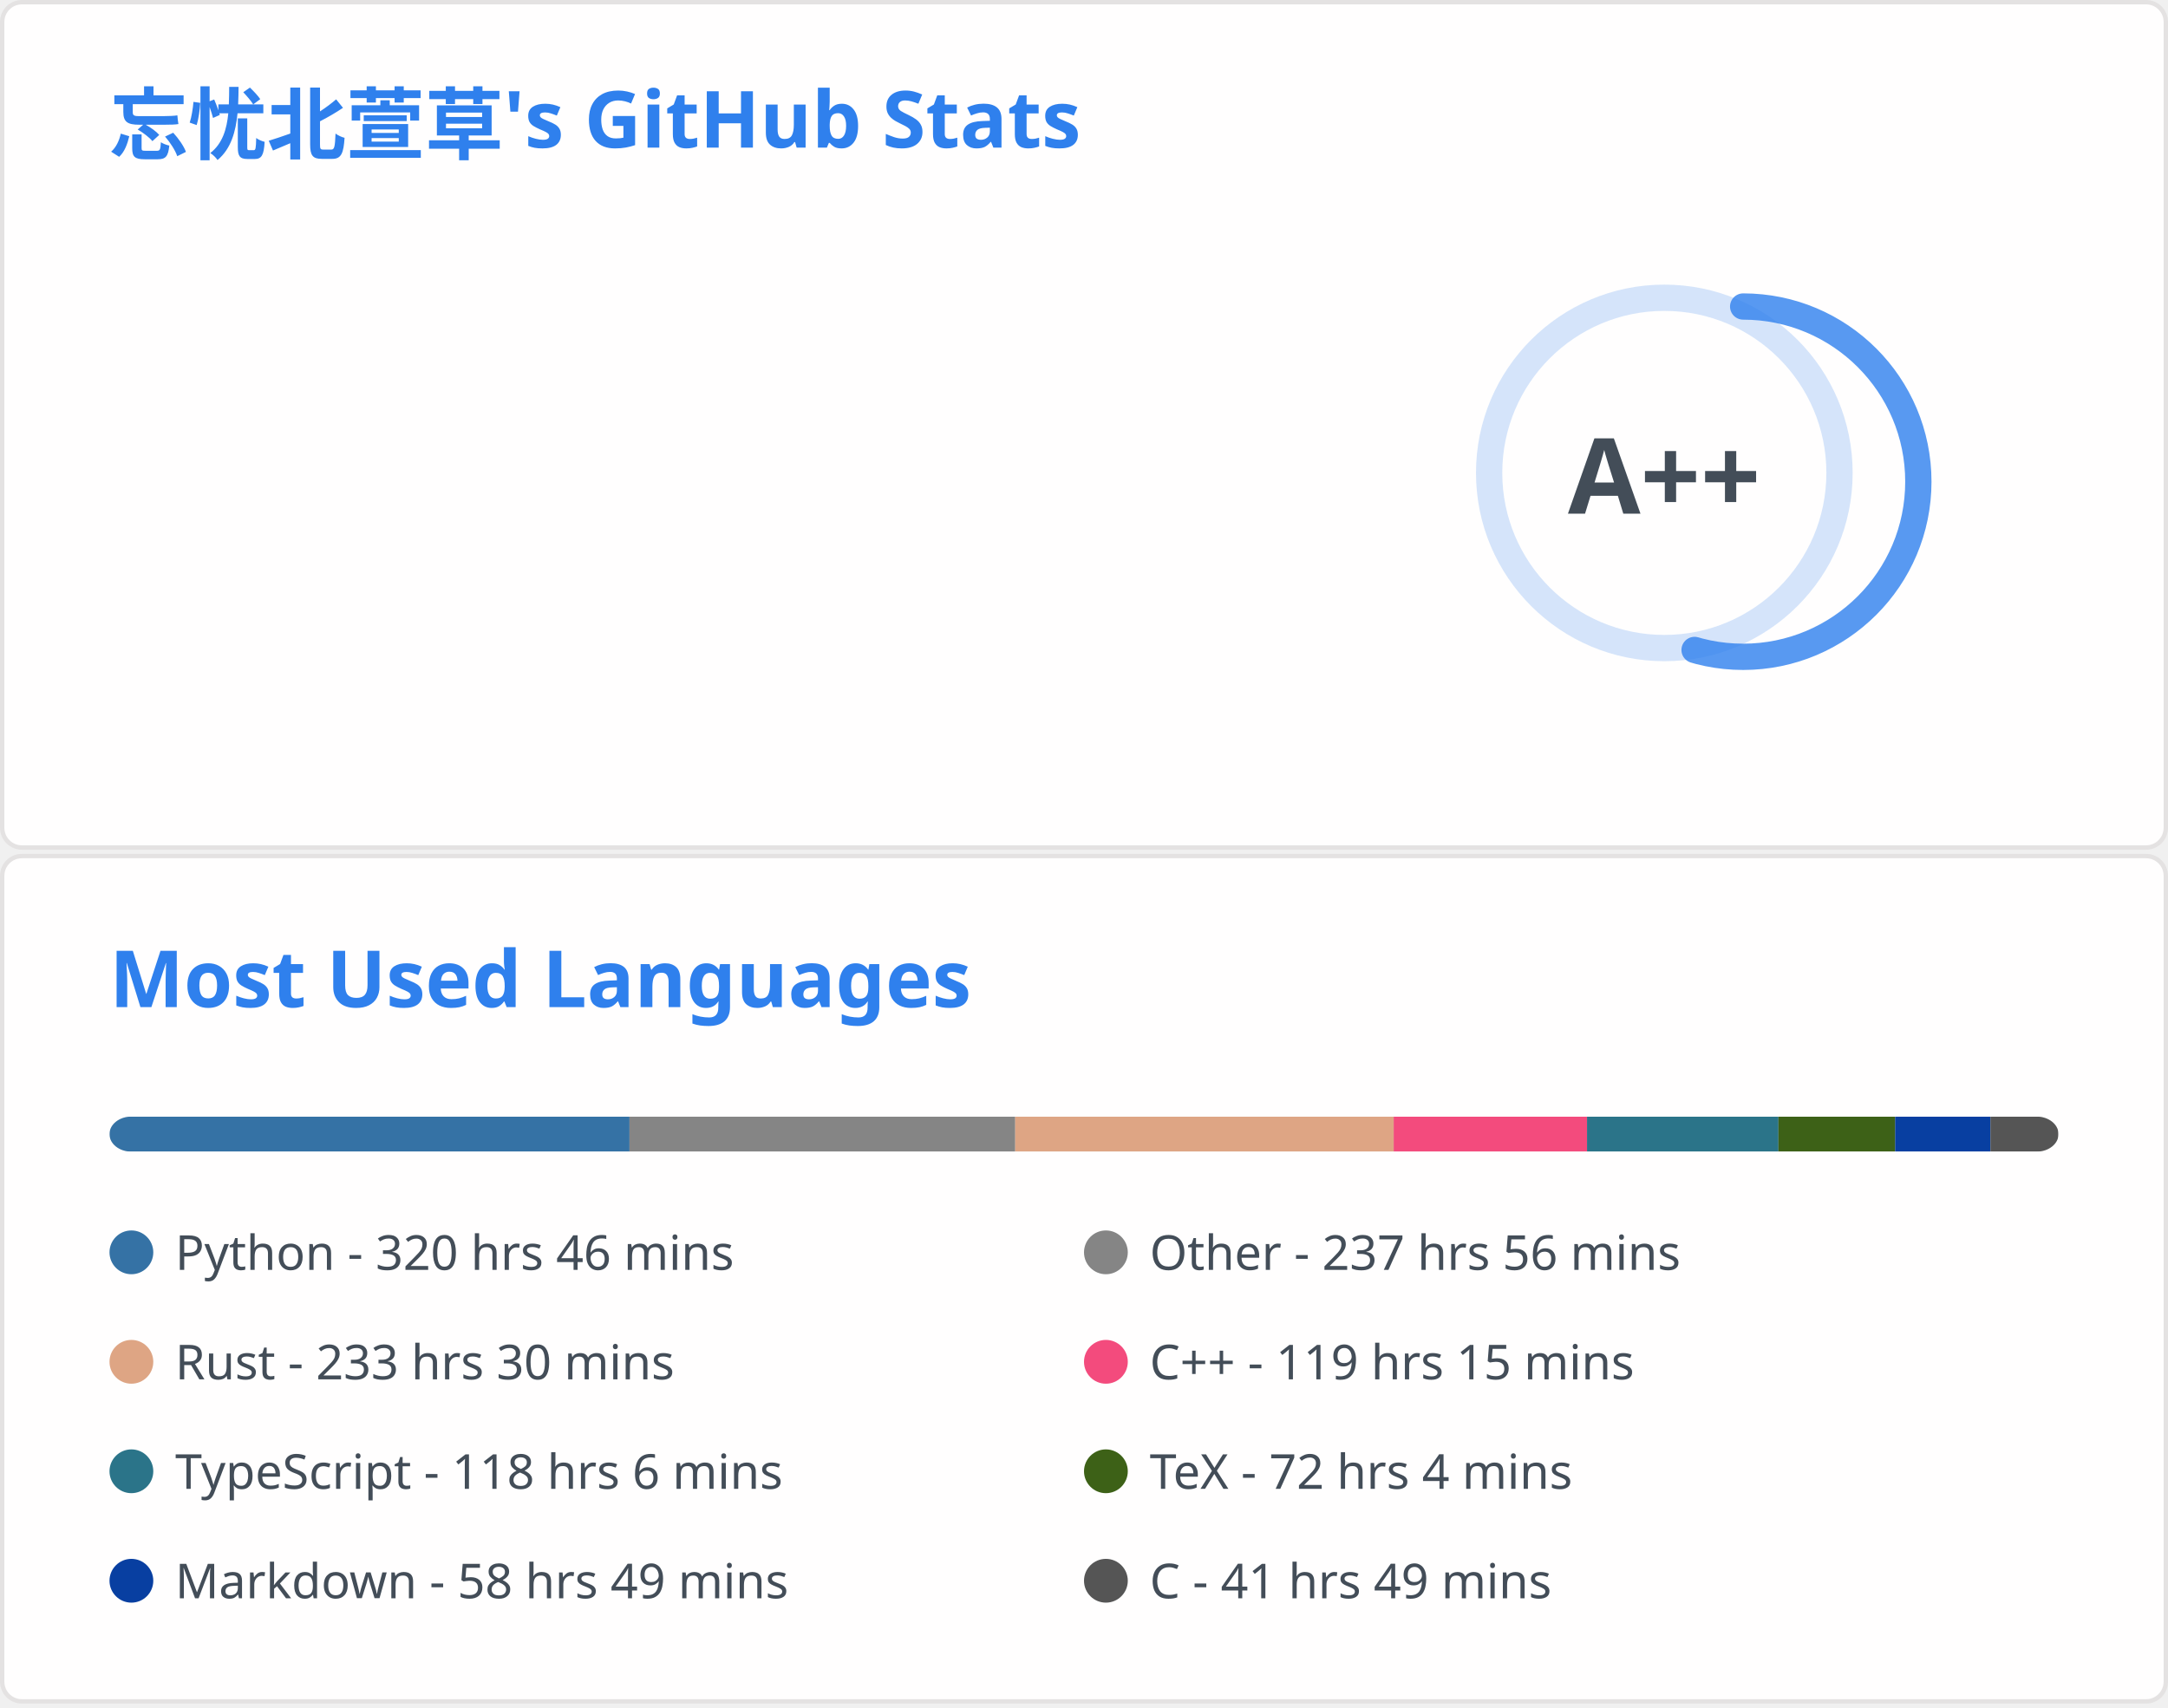
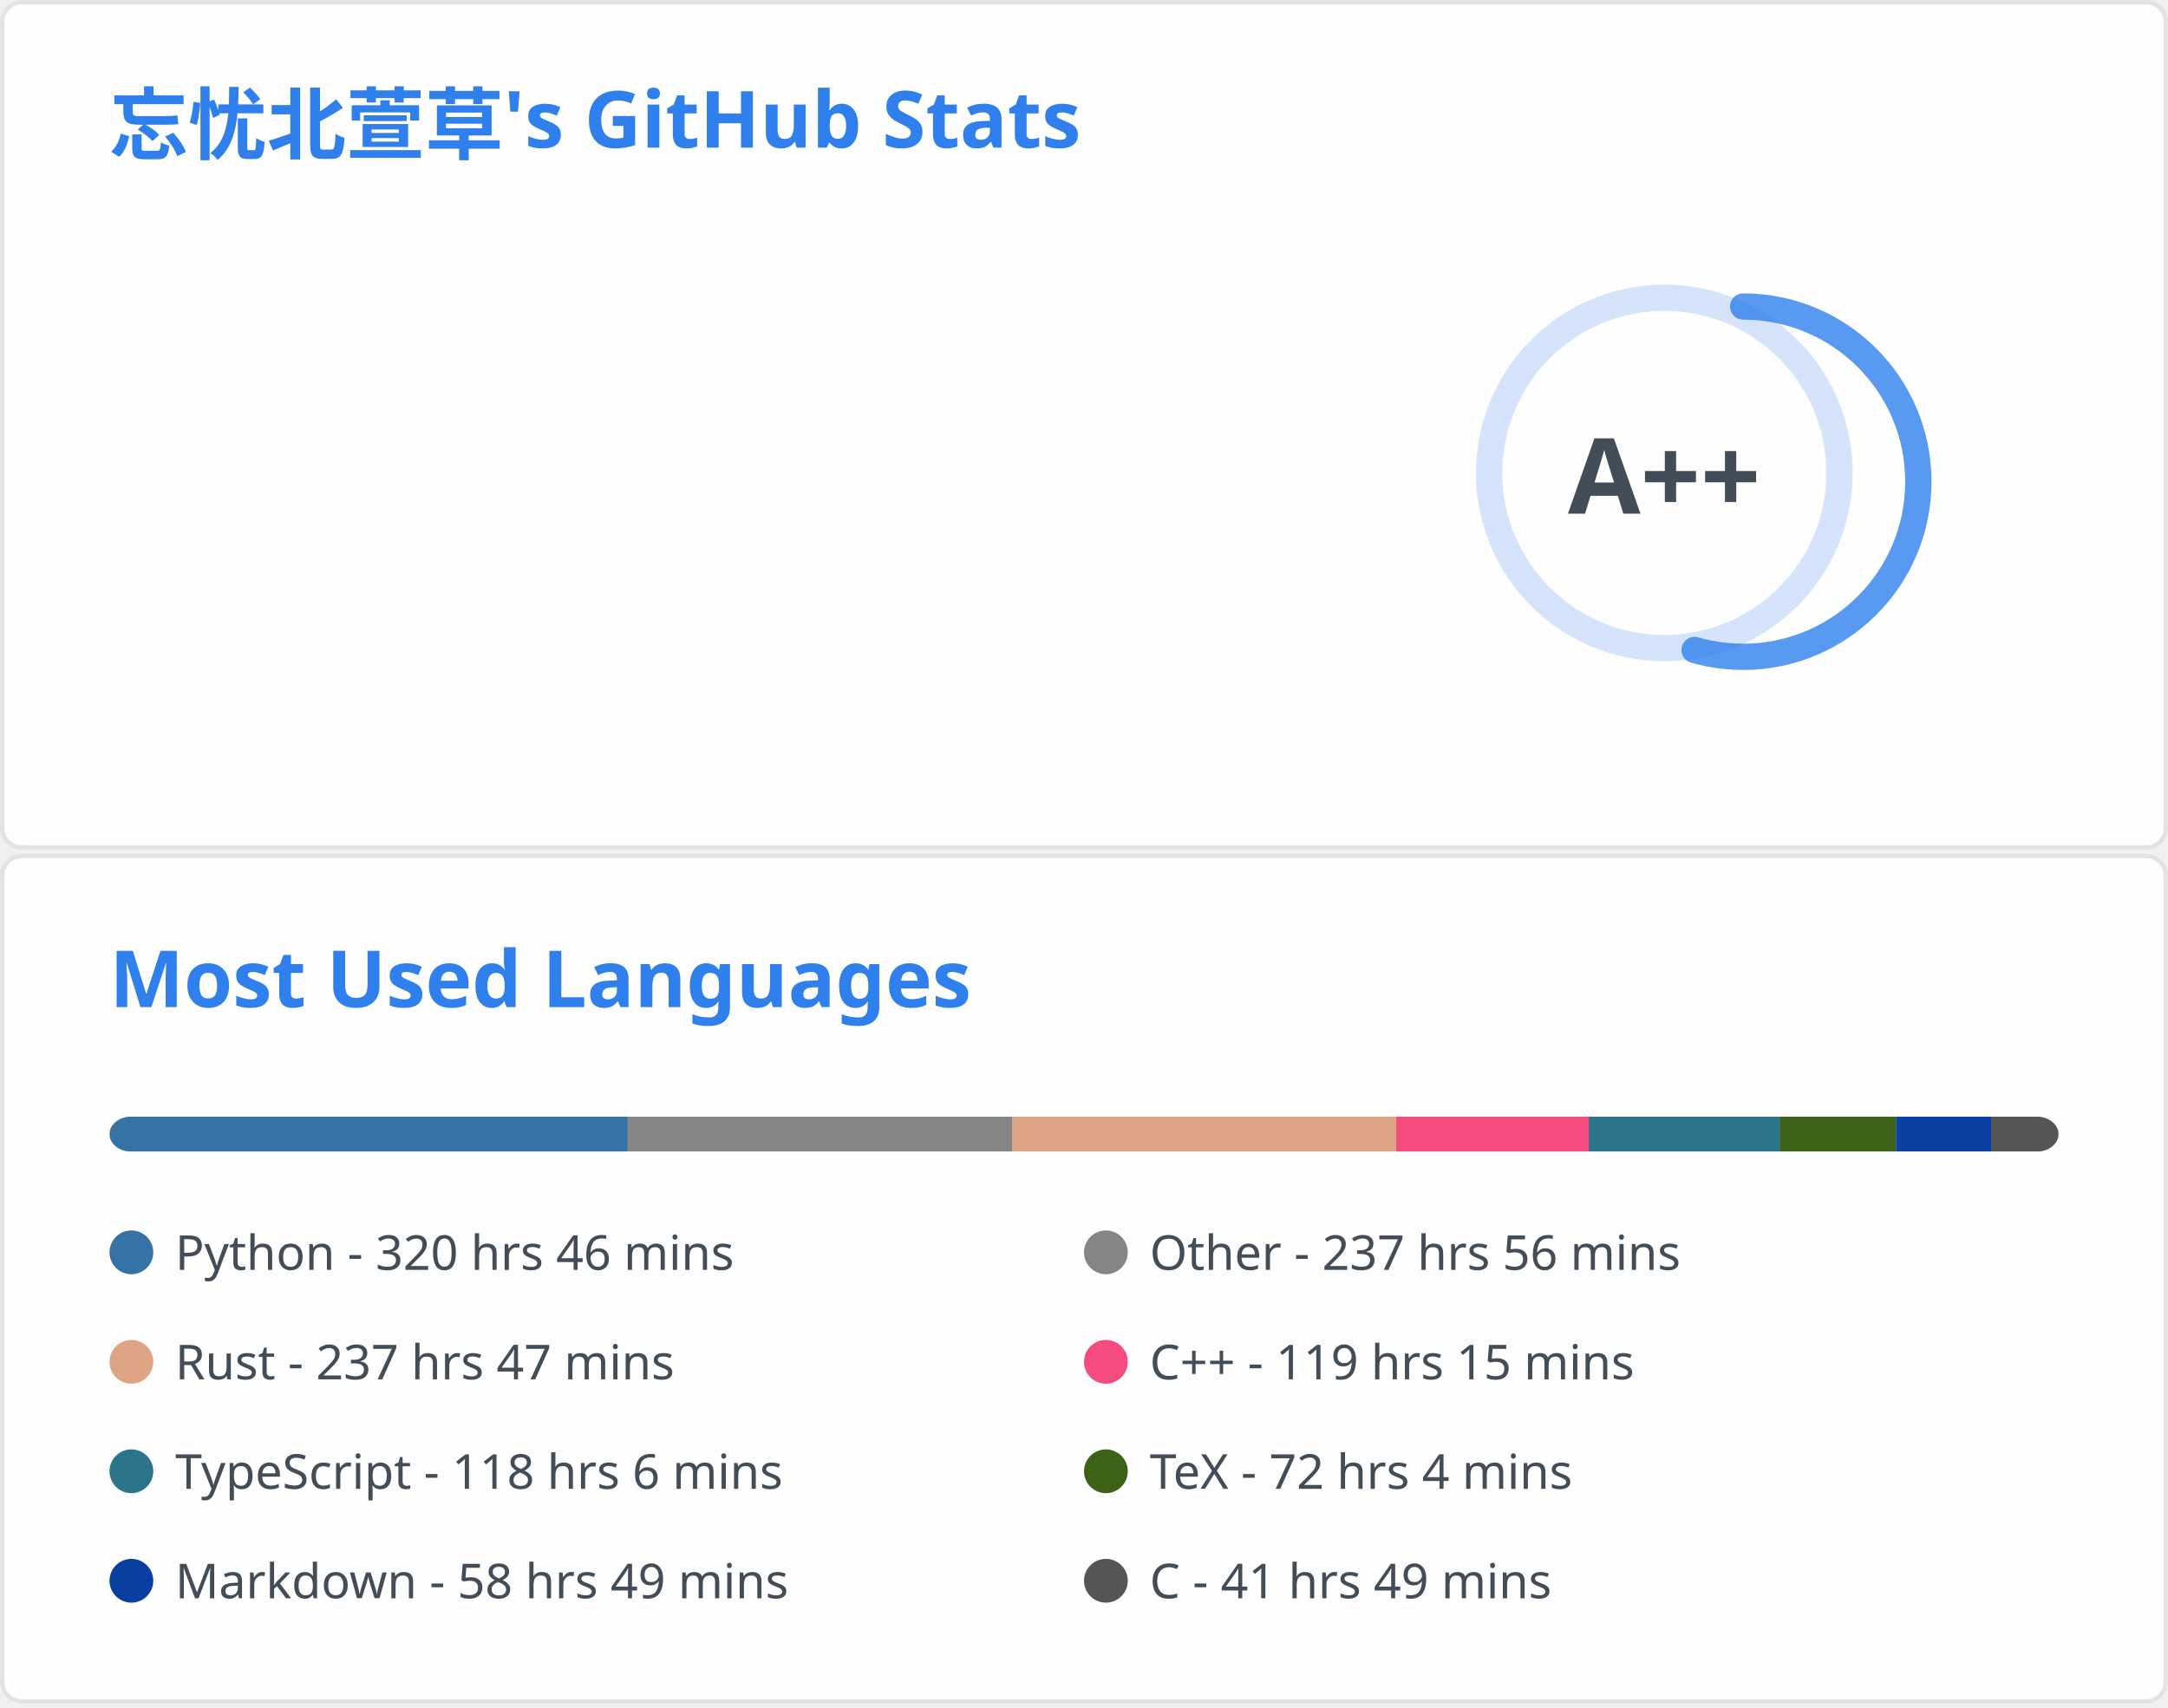
<svg xmlns="http://www.w3.org/2000/svg" aria-labelledby="descId" width="495" height="390" viewBox="0 0 495 390" fill="none">
  <svg width="495" height="195" fill="none" aria-labelledby="descId" viewBox="0 0 495 195" y="0">
    <style>@keyframes rankAnimation{0%{stroke-dashoffset:251.327}}@keyframes scaleInAnimation{0%{transform:translate(-5px,5px) scale(0)}to{transform:translate(-5px,5px) scale(1)}}@keyframes fadeInAnimation{0%{opacity:0}to{opacity:1}}.stat{font:600 14px"Segoe UI",Ubuntu,Sans-Serif;fill:#434d58}.bold{font:700 14px"Segoe UI",Ubuntu,Sans-Serif}.icon{fill:#4c71f2}.stagger{opacity:0;animation:fadeInAnimation .3s ease-in-out forwards}.rank-circle,.rank-circle-rim{stroke:#2f80ed33;fill:none;stroke-width:6}.rank-circle{stroke:#2f80edcc;stroke-dasharray:250;stroke-linecap:round;transform-origin:-10px 8px;transform:rotate(-90deg);stroke-dashoffset:113.097}.rank-text{font:800 24px"Segoe UI",Ubuntu,Sans-Serif;fill:#434d58;transform:translate(-5px,5px)}.rank-circle{animation:rankAnimation 1s forwards ease-in-out}.rank-text{animation:scaleInAnimation .3s ease-in-out forwards}@supports (-moz-appearance:auto){.header{font-size:15.3px}}.lang-name{font:400 11px"Segoe UI",Ubuntu,Sans-Serif;fill:#434d58}.header{font:600 18px"Segoe UI",Ubuntu,Sans-Serif;fill:#2f80ed;animation:fadeInAnimation .8s ease-in-out forwards}@supports (-moz-appearance:auto){.header{font-size:15.3px}}</style>
    <rect width="494" height="99%" x=".5" y=".5" fill="#fffefe" stroke="#e4e2e2" rx="4.5" />
    <text class="header" transform="translate(25 35)">忘忧北萱草's GitHub Stats</text>
    <svg y="60">
      <g transform="translate(390 40)">
        <circle cx="-10" cy="8" r="40" class="rank-circle-rim" />
        <circle cx="-10" cy="8" r="40" class="rank-circle" />
        <text x="-5" y="3" alignment-baseline="central" class="rank-text" dominant-baseline="central" text-anchor="middle">A++</text>
      </g>
      <svg>
        <g class="stagger" style="animation-delay: 450ms" transform="translate(25)">
          <svg width="16" height="16" class="icon" viewBox="0 0 16 16">
            <path fill-rule="evenodd" d="M8 .25a.75.75 0 0 1 .673.418l1.882 3.815 4.21.612a.75.75 0 0 1 .416 1.279l-3.046 2.97.719 4.192a.75.75 0 0 1-1.088.791L8 12.347l-3.766 1.98a.75.75 0 0 1-1.088-.79l.72-4.194L.818 6.374a.75.75 0 0 1 .416-1.28l4.21-.611L7.327.668A.75.75 0 0 1 8 .25zm0 2.445L6.615 5.5a.75.75 0 0 1-.564.41l-3.097.45 2.24 2.184a.75.75 0 0 1 .216.664l-.528 3.084 2.769-1.456a.75.75 0 0 1 .698 0l2.77 1.456-.53-3.084a.75.75 0 0 1 .216-.664l2.24-2.183-3.096-.45a.75.75 0 0 1-.564-.41L8 2.694v.001z" />
          </svg>
          <text x="25" y="12.5" class="stat bold">Total Stars Earned:</text>
-           <text x="170" y="12.5" class="stat">5417</text>
+           <text x="170" y="12.5" class="stat">5420</text>
        </g>
        <g class="stagger" style="animation-delay: 600ms" transform="translate(25 25)">
          <svg width="16" height="16" class="icon" viewBox="0 0 16 16">
            <path fill-rule="evenodd" d="M1.643 3.143.427 1.927A.25.25 0 0 0 0 2.104V5.75c0 .138.112.25.25.25h3.646a.25.25 0 0 0 .177-.427L2.715 4.215a6.5 6.5 0 1 1-1.18 4.458.75.75 0 1 0-1.493.154 8.001 8.001 0 1 0 1.6-5.684zM7.75 4a.75.75 0 0 1 .75.75v2.992l2.028.812a.75.75 0 0 1-.557 1.392l-2.5-1A.75.75 0 0 1 7 8.25v-3.5A.75.75 0 0 1 7.75 4z" />
          </svg>
          <text x="25" y="12.5" class="stat bold">Total Commits:</text>
          <text x="170" y="12.5" class="stat">907</text>
        </g>
        <g class="stagger" style="animation-delay: 750ms" transform="translate(25 50)">
          <svg width="16" height="16" class="icon" viewBox="0 0 16 16">
            <path fill-rule="evenodd" d="M7.177 3.073 9.573.677A.25.25 0 0 1 10 .854v4.792a.25.25 0 0 1-.427.177L7.177 3.427a.25.25 0 0 1 0-.354zM3.75 2.5a.75.75 0 1 0 0 1.5.75.75 0 0 0 0-1.5zm-2.25.75a2.25 2.25 0 1 1 3 2.122v5.256a2.251 2.251 0 1 1-1.5 0V5.372A2.25 2.25 0 0 1 1.5 3.25zM11 2.5h-1V4h1a1 1 0 0 1 1 1v5.628a2.251 2.251 0 1 0 1.5 0V5A2.5 2.5 0 0 0 11 2.5zm1 10.25a.75.75 0 1 1 1.5 0 .75.75 0 0 1-1.5 0zM3.75 12a.75.75 0 1 0 0 1.5.75.75 0 0 0 0-1.5z" />
          </svg>
          <text x="25" y="12.5" class="stat bold">Total PRs:</text>
          <text x="170" y="12.5" class="stat">55</text>
        </g>
        <g class="stagger" style="animation-delay: 900ms" transform="translate(25 75)">
          <svg width="16" height="16" class="icon" viewBox="0 0 16 16">
            <path fill-rule="evenodd" d="M8 1.5a6.5 6.5 0 1 0 0 13 6.5 6.5 0 0 0 0-13zM0 8a8 8 0 1 1 16 0A8 8 0 0 1 0 8zm9 3a1 1 0 1 1-2 0 1 1 0 0 1 2 0zm-.25-6.25a.75.75 0 0 0-1.5 0v3.5a.75.75 0 0 0 1.5 0v-3.5z" />
          </svg>
          <text x="25" y="12.5" class="stat bold">Total Issues:</text>
          <text x="170" y="12.5" class="stat">13</text>
        </g>
        <g class="stagger" style="animation-delay: 1050ms" transform="translate(25 100)">
          <svg width="16" height="16" class="icon" viewBox="0 0 16 16">
            <path fill-rule="evenodd" d="M2 2.5A2.5 2.5 0 0 1 4.5 0h8.75a.75.75 0 0 1 .75.75v12.5a.75.75 0 0 1-.75.75h-2.5a.75.75 0 1 1 0-1.5h1.75v-2h-8a1 1 0 0 0-.714 1.7.75.75 0 0 1-1.072 1.05A2.495 2.495 0 0 1 2 11.5v-9zm10.5-1V9h-8c-.356 0-.694.074-1 .208V2.5a1 1 0 0 1 1-1h8zM5 12.25v3.25a.25.25 0 0 0 .4.2l1.45-1.087a.25.25 0 0 1 .3 0L8.6 15.7a.25.25 0 0 0 .4-.2v-3.25a.25.25 0 0 0-.25-.25h-3.5a.25.25 0 0 0-.25.25z" />
          </svg>
          <text x="25" y="12.5" class="stat bold">Contributed to:</text>
          <text x="170" y="12.5" class="stat">67</text>
        </g>
      </svg>
    </svg>
  </svg>
  <svg width="495" height="195" fill="none" aria-labelledby="descId" viewBox="0 0 495 195" y="195">
    <style>@keyframes rankAnimation{0%{stroke-dashoffset:251.327}}@keyframes scaleInAnimation{0%{transform:translate(-5px,5px) scale(0)}to{transform:translate(-5px,5px) scale(1)}}@keyframes fadeInAnimation{0%{opacity:0}to{opacity:1}}.stat{font:600 14px"Segoe UI",Ubuntu,Sans-Serif;fill:#434d58}.bold{font:700 14px"Segoe UI",Ubuntu,Sans-Serif}.icon{fill:#4c71f2}.stagger{opacity:0;animation:fadeInAnimation .3s ease-in-out forwards}.rank-circle,.rank-circle-rim{stroke:#2f80ed33;fill:none;stroke-width:6}.rank-circle{stroke:#2f80edcc;stroke-dasharray:250;stroke-linecap:round;transform-origin:-10px 8px;transform:rotate(-90deg);stroke-dashoffset:113.097}.rank-text{font:800 24px"Segoe UI",Ubuntu,Sans-Serif;fill:#434d58;transform:translate(-5px,5px)}.rank-circle{animation:rankAnimation 1s forwards ease-in-out}.rank-text{animation:scaleInAnimation .3s ease-in-out forwards}@supports (-moz-appearance:auto){.header{font-size:15.3px}}.lang-name{font:400 11px"Segoe UI",Ubuntu,Sans-Serif;fill:#434d58}.header{font:600 18px"Segoe UI",Ubuntu,Sans-Serif;fill:#2f80ed;animation:fadeInAnimation .8s ease-in-out forwards}@supports (-moz-appearance:auto){.header{font-size:15.3px}}</style>
    <rect width="494" height="99%" x=".5" y=".5" fill="#fffefe" stroke="#e4e2e2" rx="4.5" />
    <text class="header" transform="translate(25 35)">Most Used Languages</text>
    <svg y="60">
      <svg>
        <mask id="rect-mask">
          <rect width="445" height="8" x="25" fill="#fff" rx="5" />
        </mask>
        <path fill="#ddd" d="M25 0h445v8H25z" mask="url(#rect-mask)" />
-         <path fill="#3572A5" d="M25 0h118.726v8H25z" mask="url(#rect-mask)" />
-         <path fill="#858585" d="M143.726 0h88.065v8h-88.065z" mask="url(#rect-mask)" />
-         <path fill="#dea584" d="M231.792 0h86.419v8h-86.419z" mask="url(#rect-mask)" />
-         <path fill="#f34b7d" d="M318.211 0h44.144v8h-44.144z" mask="url(#rect-mask)" />
-         <path fill="#2b7489" d="M362.354 0h43.699v8h-43.699z" mask="url(#rect-mask)" />
-         <path fill="#3D6117" d="M406.054 0h26.656v8h-26.656z" mask="url(#rect-mask)" />
-         <path fill="#083fa1" d="M432.709 0h21.76v8h-21.76z" mask="url(#rect-mask)" />
-         <path fill="#555" d="M454.47 0h15.486v8H454.47z" mask="url(#rect-mask)" />
+         <path fill="#3572A5" d="M25 0h118.325v8H25z" mask="url(#rect-mask)" />
+         <path fill="#858585" d="M143.326 0h87.754v8h-87.754z" mask="url(#rect-mask)" />
+         <path fill="#dea584" d="M231.079 0h87.71v8h-87.71z" mask="url(#rect-mask)" />
+         <path fill="#f34b7d" d="M318.789 0h43.966v8h-43.966z" mask="url(#rect-mask)" />
+         <path fill="#2b7489" d="M362.755 0h43.565v8h-43.565z" mask="url(#rect-mask)" />
+         <path fill="#3D6117" d="M406.32 0h26.567v8H406.32z" mask="url(#rect-mask)" />
+         <path fill="#083fa1" d="M432.887 0h21.716v8h-21.716z" mask="url(#rect-mask)" />
+         <path fill="#555" d="M454.603 0h15.442v8h-15.442z" mask="url(#rect-mask)" />
        <g transform="translate(25 25)">
          <circle cx="5" cy="6" r="5" fill="#3572A5" />
          <text x="15" y="10" class="lang-name">Python - 320 hrs 46 mins</text>
        </g>
        <g transform="translate(247.5 25)">
          <circle cx="5" cy="6" r="5" fill="#858585" />
          <text x="15" y="10" class="lang-name">Other - 237 hrs 56 mins</text>
        </g>
        <g transform="translate(25 50)">
          <circle cx="5" cy="6" r="5" fill="#dea584" />
-           <text x="15" y="10" class="lang-name">Rust - 233 hrs 30 mins</text>
+           <text x="15" y="10" class="lang-name">Rust - 237 hrs 47 mins</text>
        </g>
        <g transform="translate(247.5 50)">
          <circle cx="5" cy="6" r="5" fill="#f34b7d" />
          <text x="15" y="10" class="lang-name">C++ - 119 hrs 15 mins</text>
        </g>
        <g transform="translate(25 75)">
          <circle cx="5" cy="6" r="5" fill="#2b7489" />
          <text x="15" y="10" class="lang-name">TypeScript - 118 hrs 6 mins</text>
        </g>
        <g transform="translate(247.5 75)">
          <circle cx="5" cy="6" r="5" fill="#3D6117" />
          <text x="15" y="10" class="lang-name">TeX - 72 hrs 4 mins</text>
        </g>
        <g transform="translate(25 100)">
          <circle cx="5" cy="6" r="5" fill="#083fa1" />
          <text x="15" y="10" class="lang-name">Markdown - 58 hrs 49 mins</text>
        </g>
        <g transform="translate(247.5 100)">
          <circle cx="5" cy="6" r="5" fill="#555" />
          <text x="15" y="10" class="lang-name">C - 41 hrs 49 mins</text>
        </g>
      </svg>
    </svg>
  </svg>
</svg>
